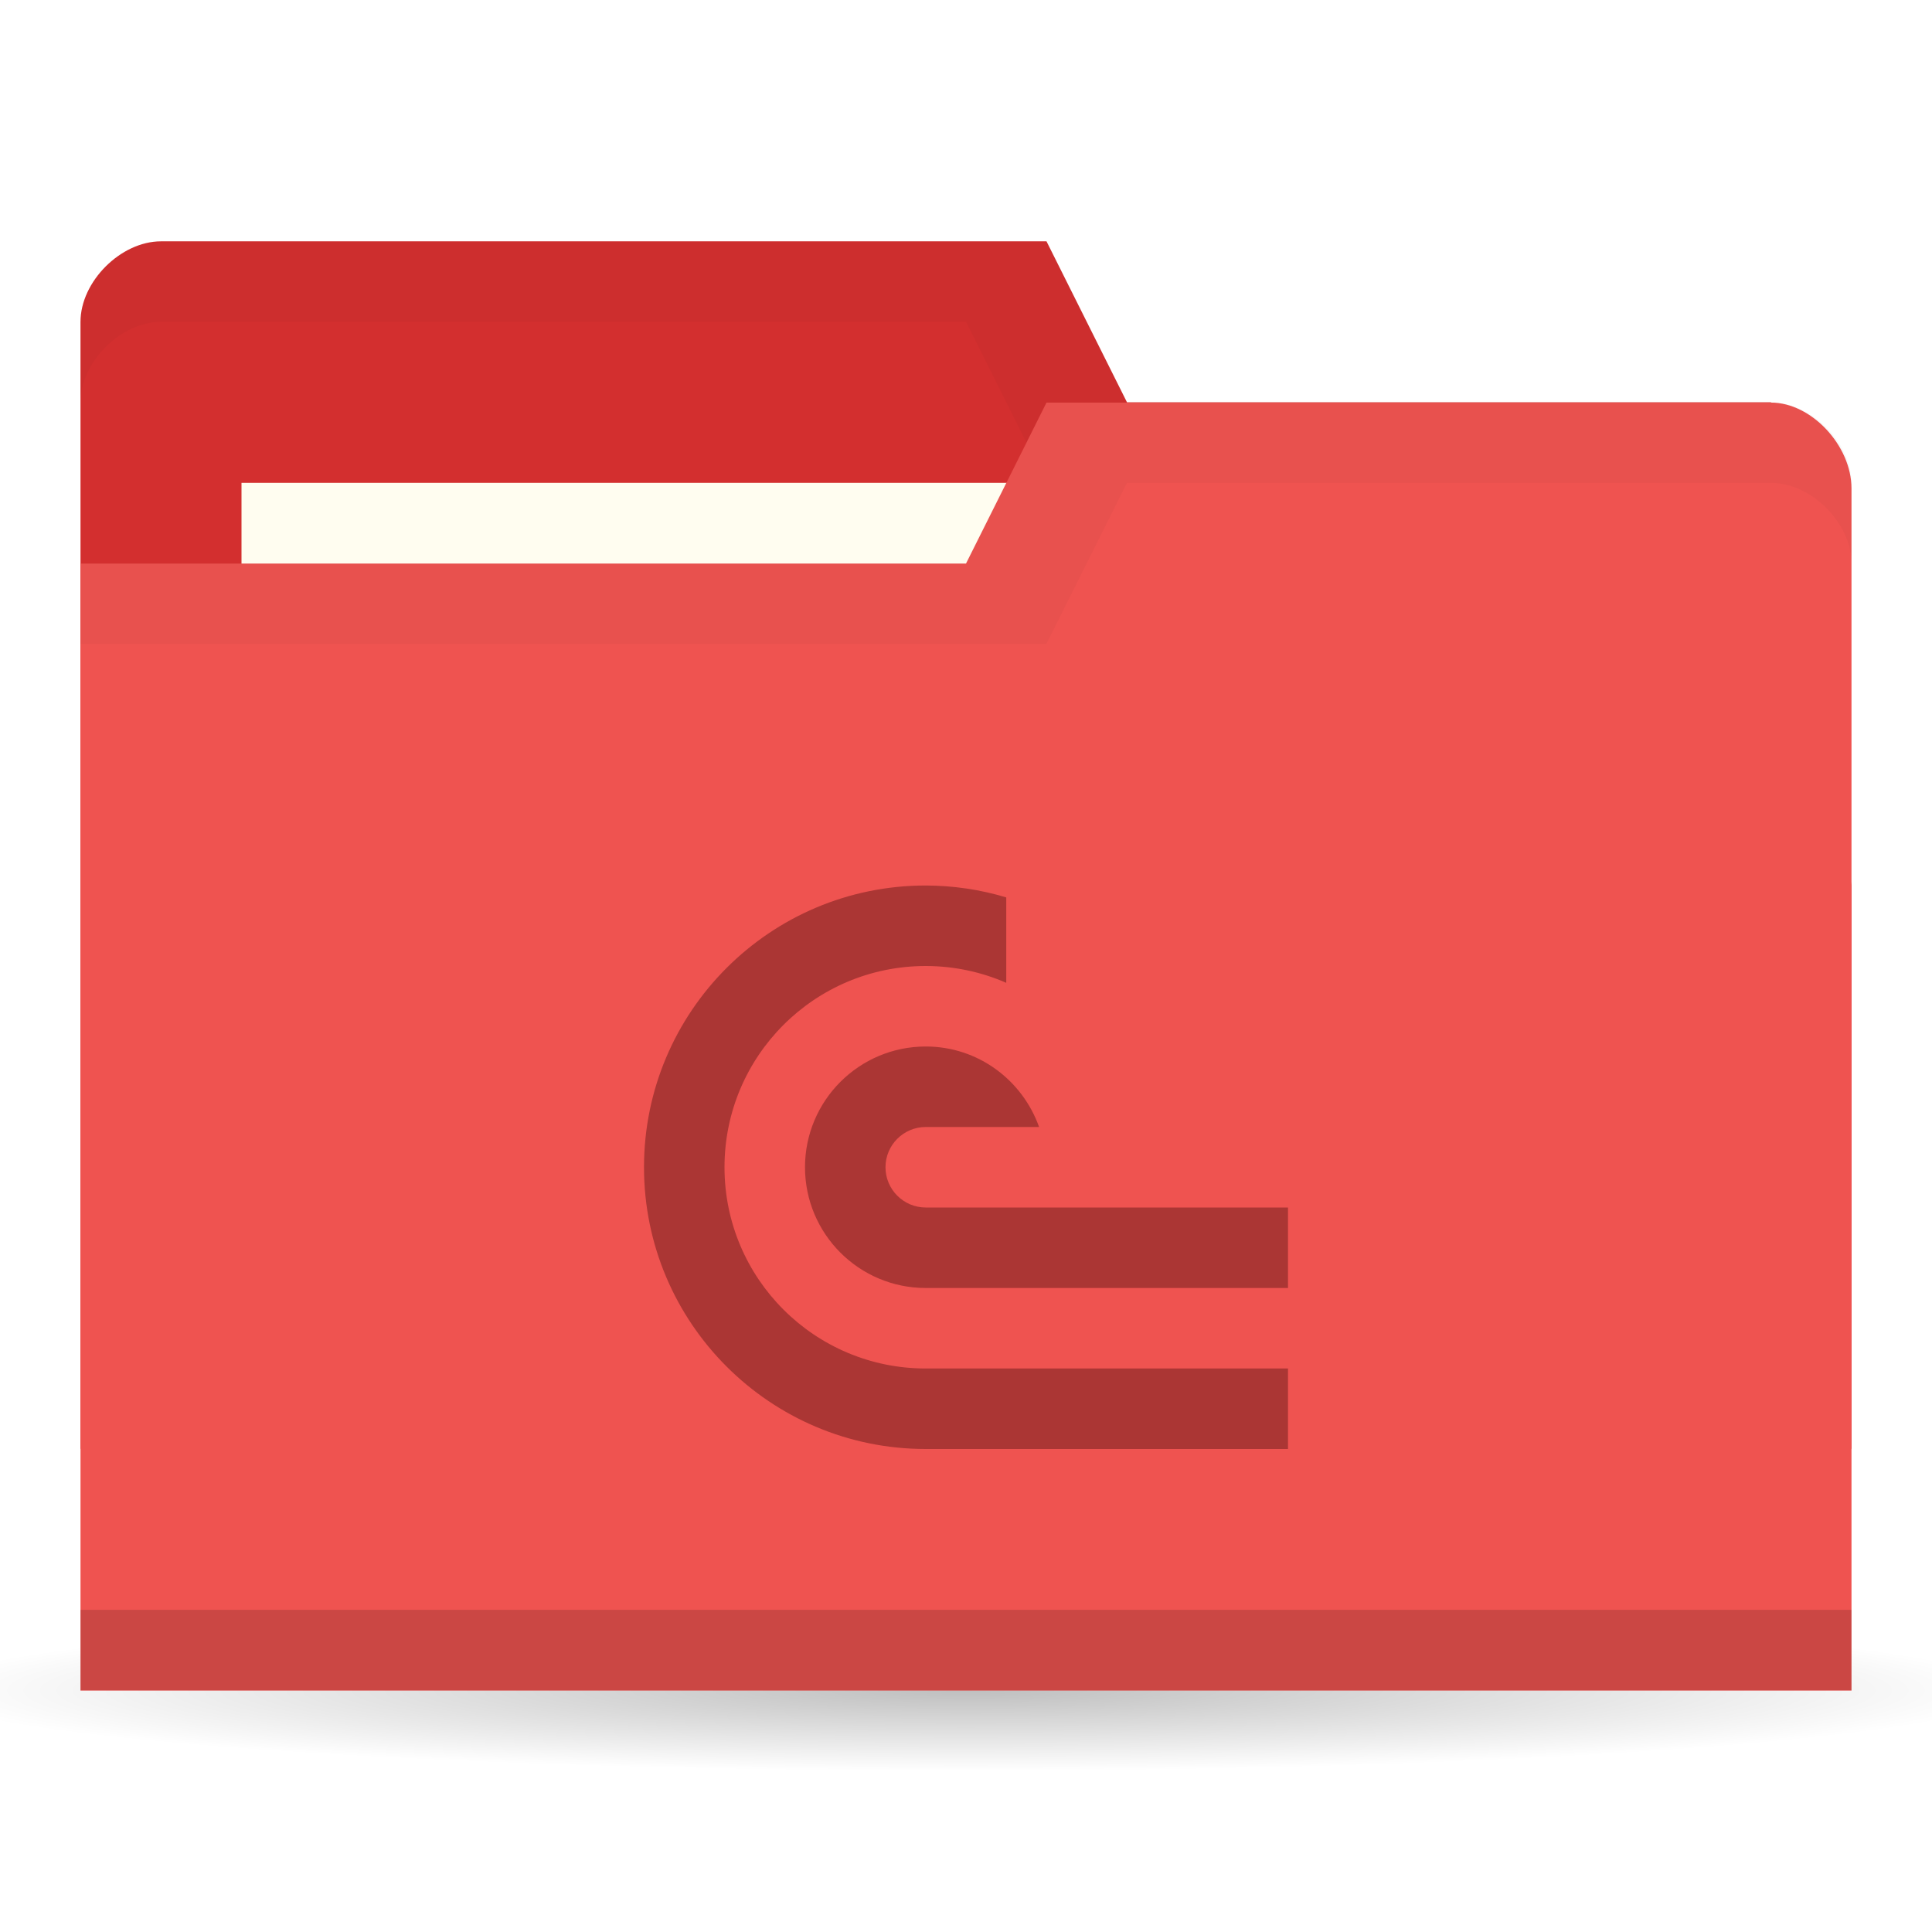
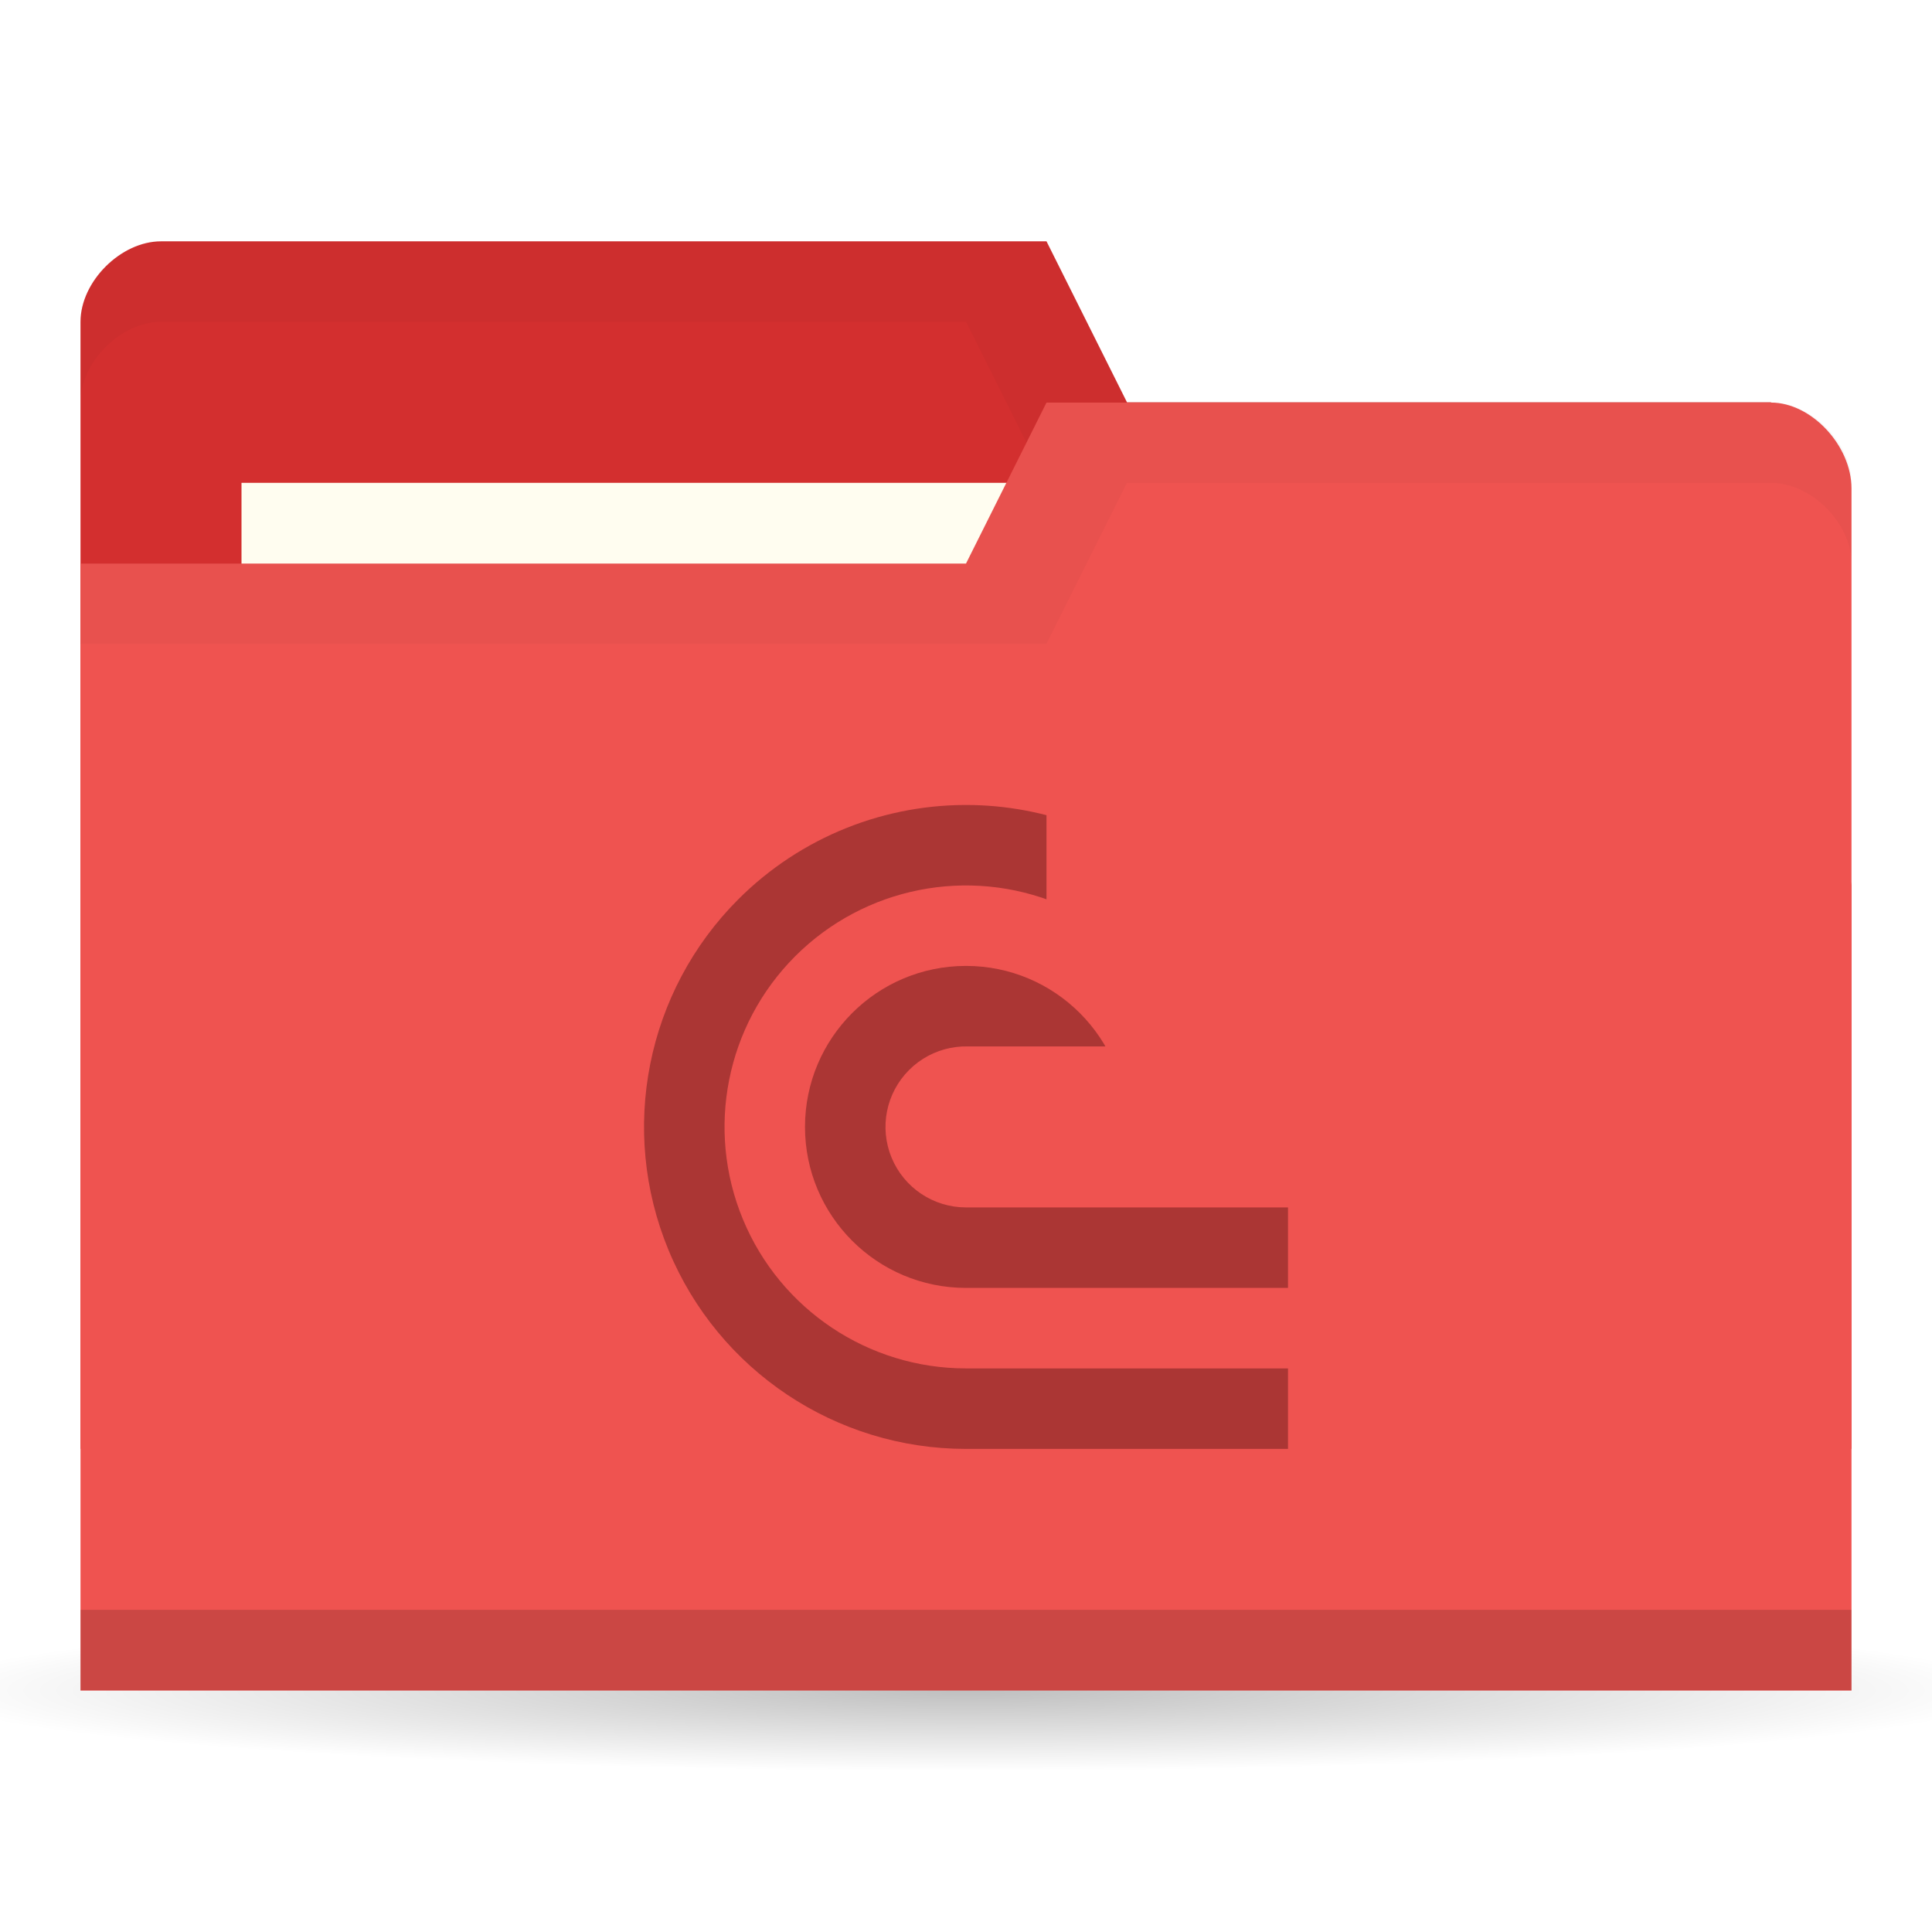
<svg xmlns="http://www.w3.org/2000/svg" version="1.1" viewBox="0 0 24 24">
  <defs>
    <radialGradient id="radialGradient3766" cx="11" cy="19" r="11" gradientTransform="matrix(1 0 0 .09090909 0 17.27273)" gradientUnits="userSpaceOnUse">
      <stop offset="0" />
      <stop style="stop-opacity:0" offset="1" />
    </radialGradient>
-     <clipPath id="clipPath1007">
-       <rect x="9" y="11" width="8" height="7" style="fill-rule:evenodd;fill:#00f;stroke-width:1.069" />
+     <clipPath id="clipPath4835">
+       <path d="m5 0v2h1v1h-2v1.5h4v-4.5z" style="display:none;fill-rule:evenodd;fill:#00f;stroke-width:1" />
+       <path class="powerclip" d="m-5-4.999h18v17.999h-18zm10 4.999v2h1v1h-2v1.5h4v-4.5z" style="fill-rule:evenodd;fill:#00f;stroke-width:1" />
    </clipPath>
  </defs>
  <g transform="translate(0,-1028.362)">
    <path transform="matrix(1.181818,0,0,1,-1,1030.362)" d="m22 19a11 1 0 1 1-22 0 11 1 0 1 1 22 0z" style="fill:url(#radialGradient3766);opacity:.25" />
    <path d="m1 1032.36v14h22v-7l-1-6h-8l-1-2h-11c-0.5 0-1 0.5-1 1z" style="fill:#d32f2f" />
    <path d="m2 1031.36c-0.5 0-1 0.5-1 1v1c0-0.5 0.5-1 1-1h10l1 2h9v6-7h-8l-1-2z" style="opacity:.03" />
    <rect x="3" y="1034.36" width="10" height="4" style="fill:#fffdf0" />
    <path d="m23 1034.43v14.933h-22v-14h11l1-2h9c0.5 0 1 0.533 1 1.067z" style="fill:#ef5350" />
    <path d="m1 1048.36v1h22v-1z" style="opacity:.15" />
    <path d="m13 1033.36-1 2h-11v1h12l1-2h8c0.5 0 1 0.5 1 1v-1c0-0.5-0.5-1-1-1z" style="opacity:.03" />
-     <path transform="translate(-1,1028.362)" d="m12.5 11c-1.933 0-3.5 1.567-3.5 3.5s1.567 3.5 3.5 3.5h9.5v-1h-9.5c-1.381 0-2.5-1.119-2.5-2.5s1.119-2.5 2.5-2.5c0.344 3.94e-4 0.685 0.071 1 0.209v-1.061c-0.324-0.098-0.661-0.147-1-0.148zm0 2c-0.828 0-1.5 0.672-1.5 1.5s0.672 1.5 1.5 1.5h9.5v-1h-9.5c-0.276 0-0.5-0.224-0.5-0.5s0.224-0.5 0.5-0.5h1.408c-0.207-0.581-0.756-1-1.408-1z" clip-path="url(#clipPath1007)" style="fill:#ab3634" />
+     <path transform="matrix(1.000021,0,0,1,7.999915,1038.361)" d="M 4.098,0.002 A 4,4 0 0 0 1.172,1.172 4,4 0 0 0 0.305,5.531 4,4 0 0 0 4,8 H 8 V 7 H 4 A 3,3 0 0 1 1.229,5.148 3,3 0 0 1 1.879,1.879 3,3 0 0 1 5.148,1.229 3,3 0 0 1 7,4 H 8 A 4,4 0 0 0 5.531,0.305 4,4 0 0 0 4.098,0.002 Z M 4,2 A 2,2 0 0 0 2,4 2,2 0 0 0 4,6 H 8 V 5 H 4 A 1,1 0 0 1 3.076,4.383 1,1 0 0 1 3.293,3.293 1,1 0 0 1 4.383,3.076 1,1 0 0 1 5,4 H 6 A 2,2 0 0 0 4,2 Z" clip-path="url(#clipPath4835)" style="fill:#ab3634;stop-color:#000000;stroke-width:3.78" />
  </g>
</svg>
